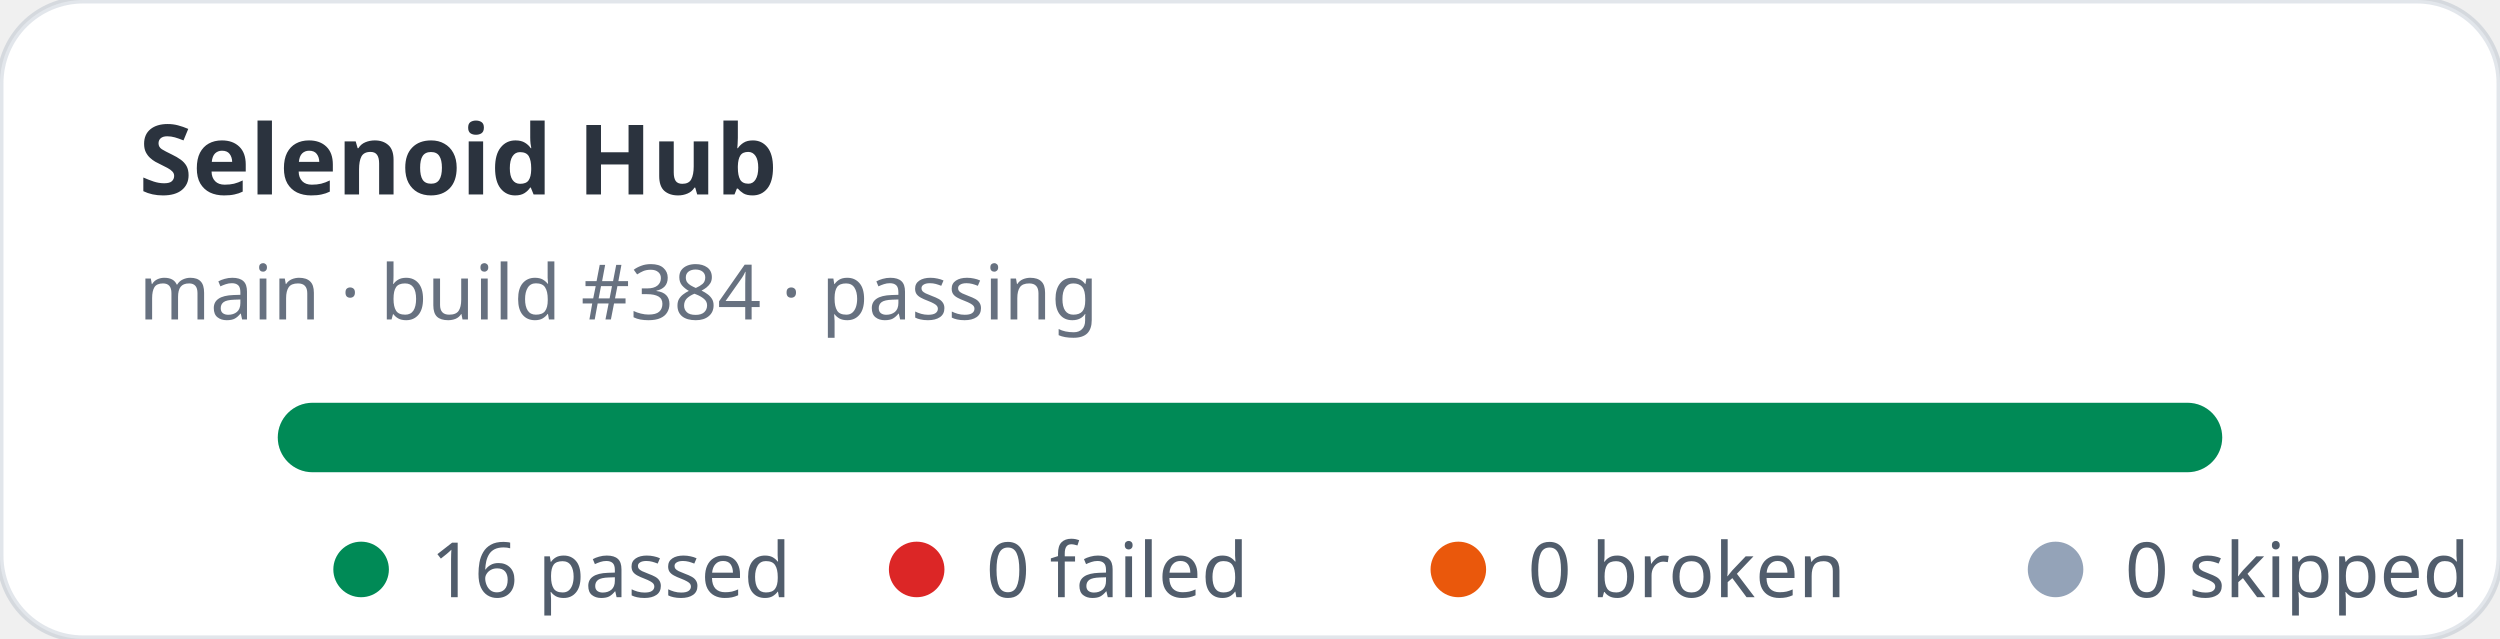
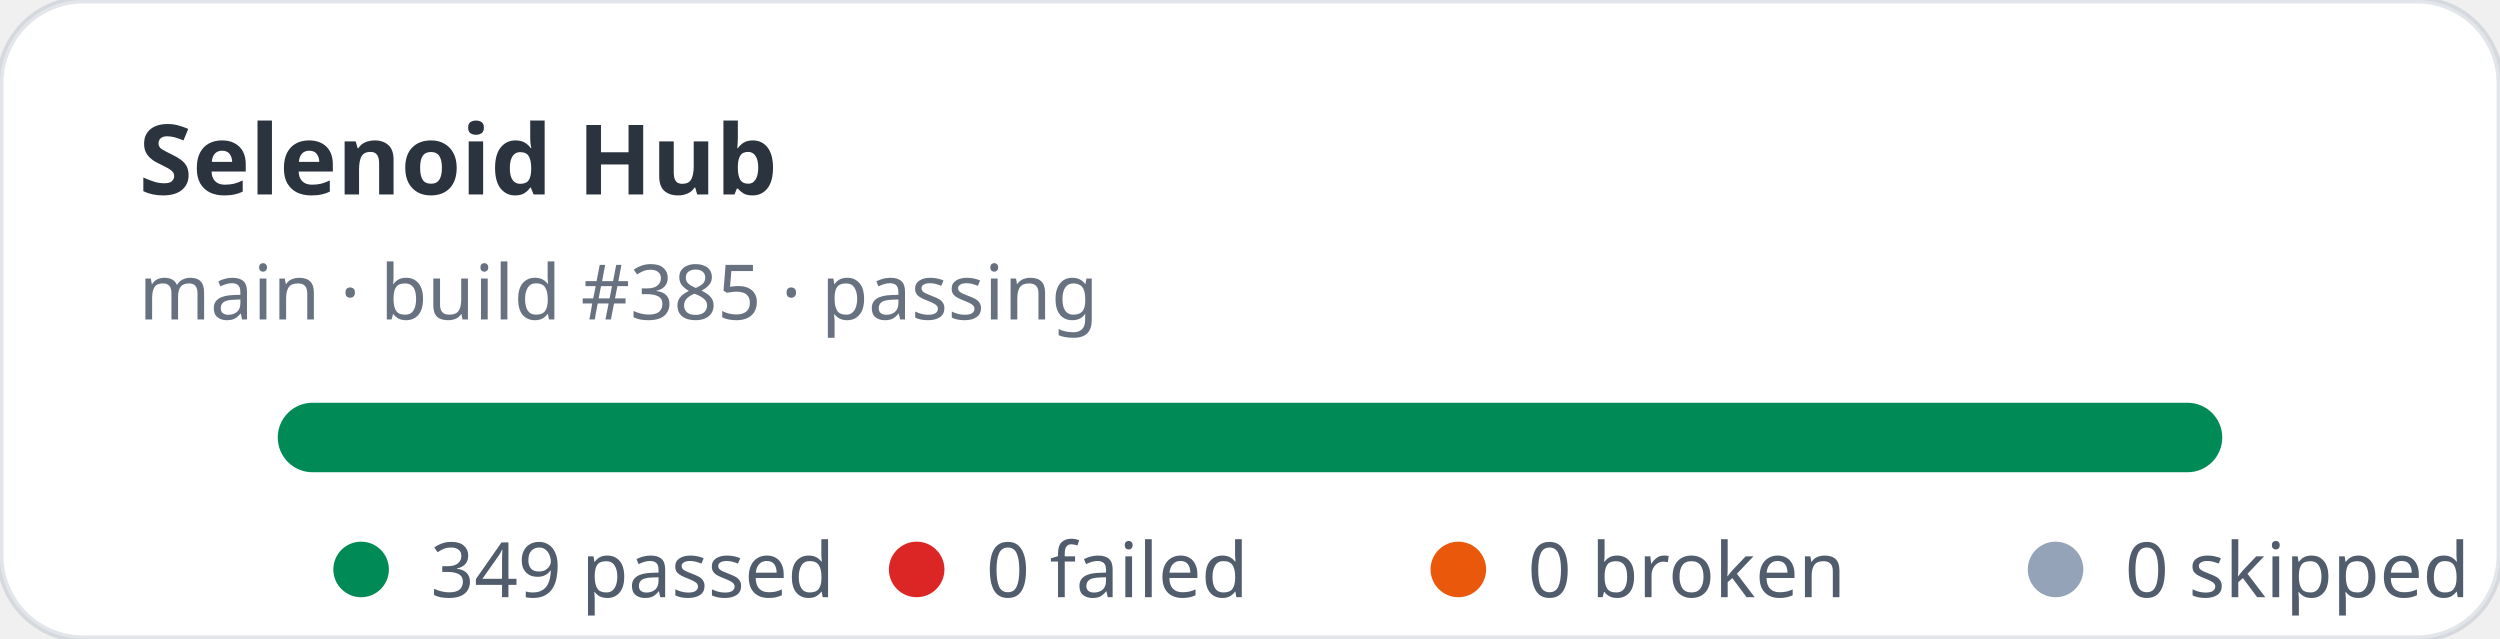
- <svg xmlns="http://www.w3.org/2000/svg" width="360" height="92" viewBox="0 0 360 92" role="img" aria-label="Selenoid Hub stats: 16 passed, 0 failed">
+ <svg xmlns="http://www.w3.org/2000/svg" width="360" height="92" viewBox="0 0 360 92" role="img" aria-label="Selenoid Hub stats: 349 passed, 0 failed">
  <rect width="360" height="92" rx="12" fill="#ffffff" stroke="rgba(11,48,86,0.12)" />
  <text x="20" y="28" fill="rgba(1,10,24,0.83)" font-family="ui-sans-serif,system-ui,sans-serif" font-size="14" font-weight="700">Selenoid Hub</text>
-   <text x="20" y="46" fill="rgba(2,19,44,0.6)" font-family="ui-sans-serif,system-ui,sans-serif" font-size="11">main · build #384 · passing</text>
+   <text x="20" y="46" fill="rgba(2,19,44,0.6)" font-family="ui-sans-serif,system-ui,sans-serif" font-size="11">main · build #385 · passing</text>
  <rect x="40" y="58" width="280" height="10" rx="5" fill="#e2e8f0" />
  <rect x="40" y="58" width="280" height="10" rx="5" fill="#008a56" />
  <g font-family="ui-sans-serif,system-ui,sans-serif" font-size="11" fill="rgba(1,18,40,0.68)">
    <circle cx="52" cy="82" r="4" fill="#008a56" />
-     <text x="62" y="86">16 passed</text>
+     <text x="62" y="86">349 passed</text>
    <circle cx="132" cy="82" r="4" fill="#dc2626" />
    <text x="142" y="86">0 failed</text>
    <circle cx="210" cy="82" r="4" fill="#ea580c" />
    <text x="220" y="86">0 broken</text>
    <circle cx="296" cy="82" r="4" fill="#94a3b8" />
    <text x="306" y="86">0 skipped</text>
  </g>
</svg>
